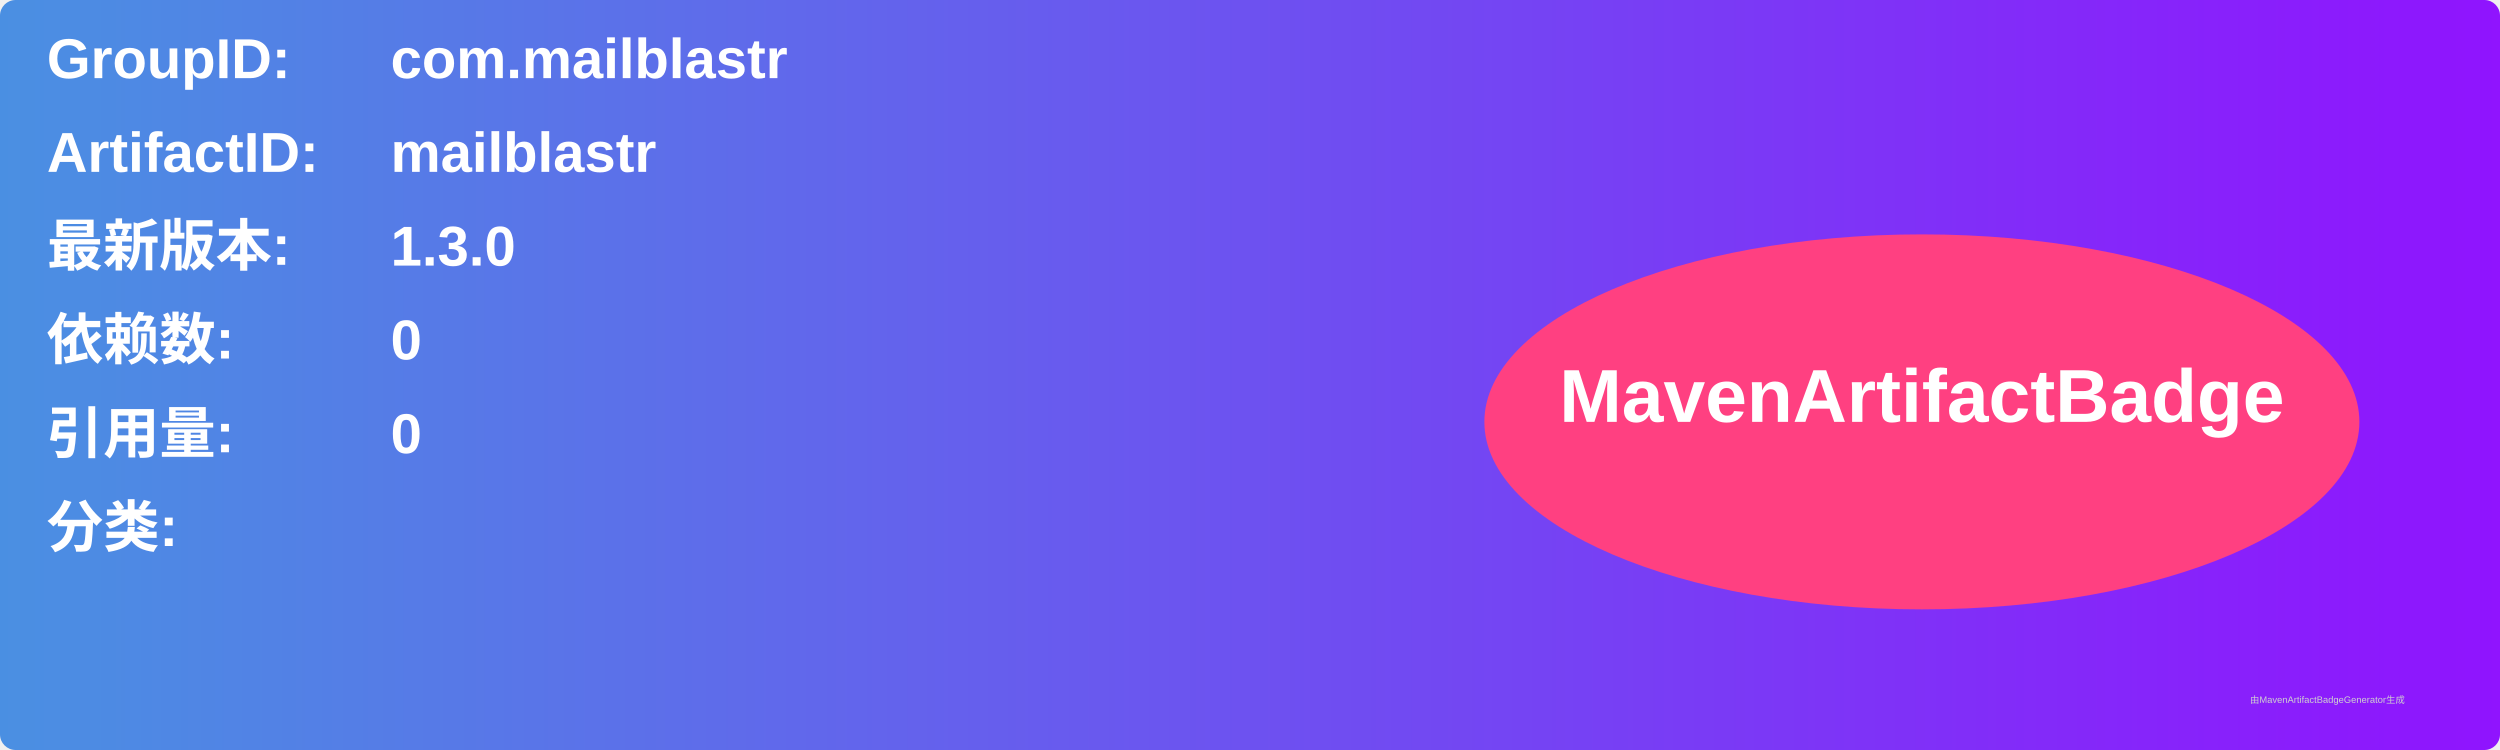
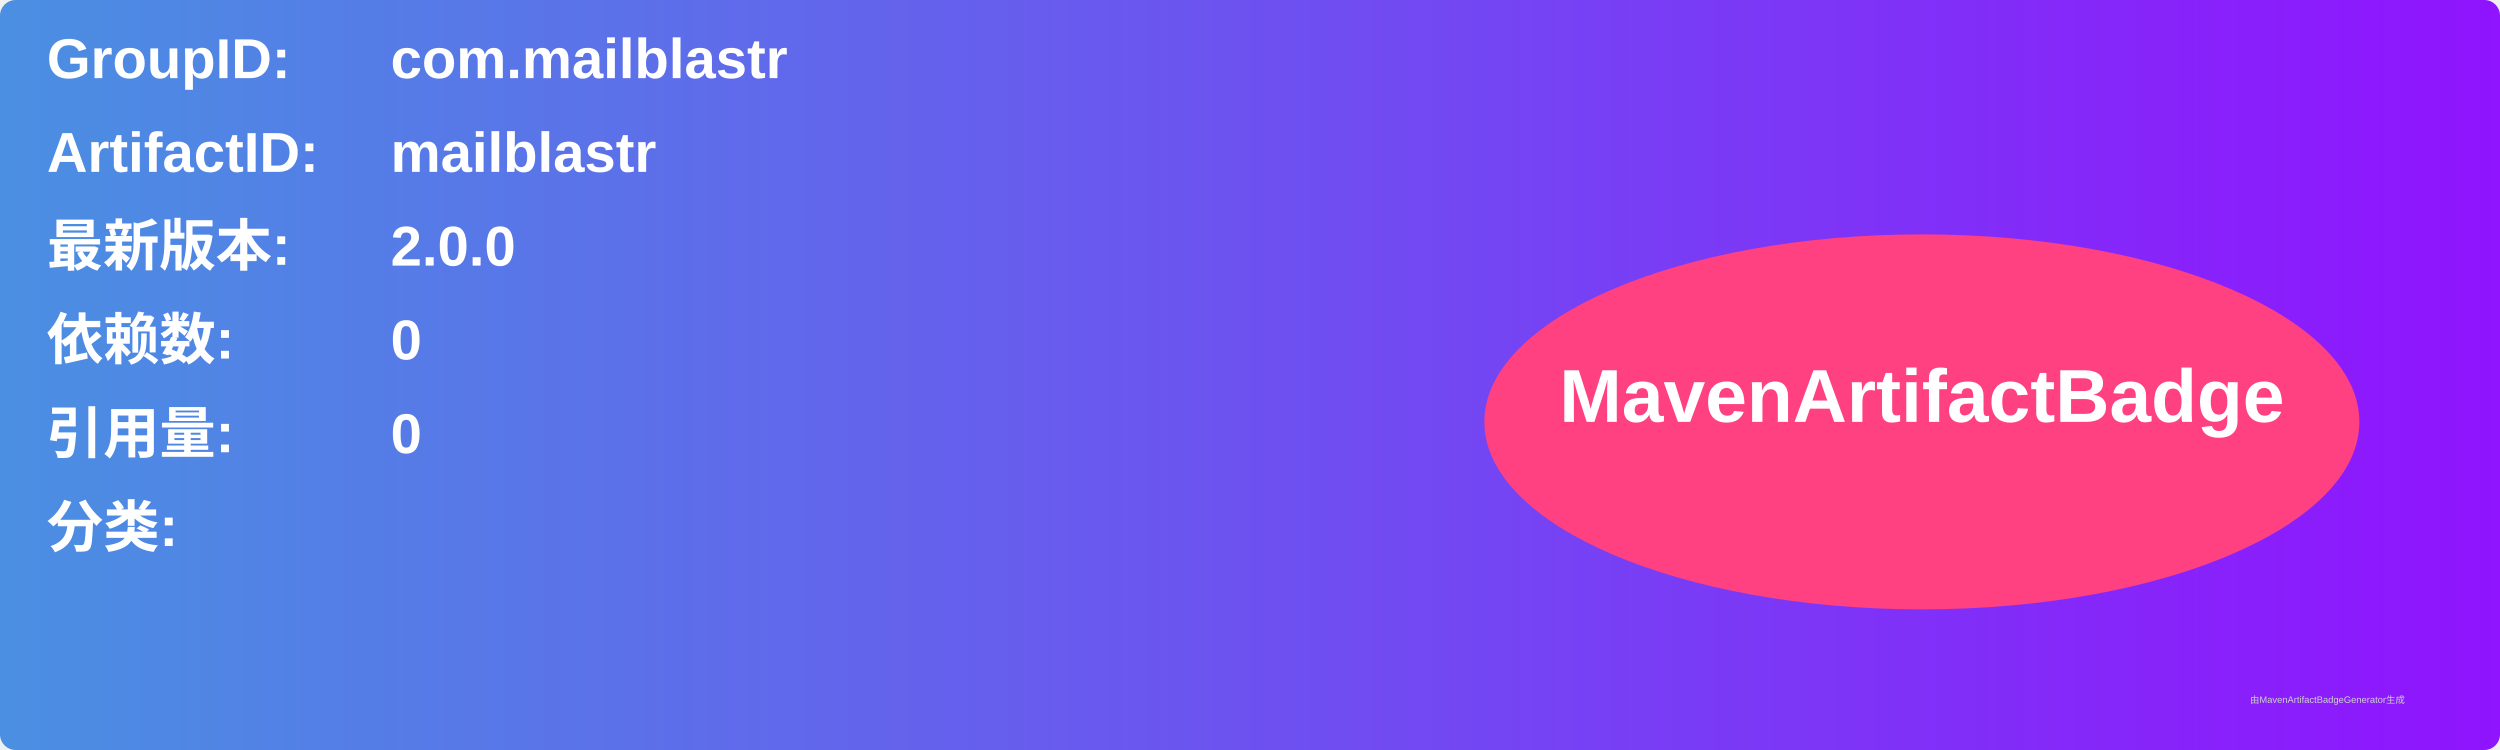
<svg xmlns="http://www.w3.org/2000/svg" width="800" height="240" viewBox="0 0 800 240">
  <linearGradient id="grad" x1="0%" y1="0%" x2="100%" y2="0%">
    <stop offset="0%" stop-color="#4a90e2" />
    <stop offset="100%" stop-color="#9013fe" />
  </linearGradient>
  <rect width="100%" height="100%" rx="5" ry="5" fill="url(#grad)" />
  <g transform="translate(15, 15)">
    <text x="0" y="10" font-family="Arial" font-size="18" fill="white" font-weight="bold" width="260">GroupID:</text>
    <text x="110" y="10" font-family="Arial" font-size="18" fill="white" font-weight="bold" width="460">com.mailblastr</text>
    <text x="0" y="40" font-family="Arial" font-size="18" fill="white" font-weight="bold" width="260">ArtifactID:</text>
    <text x="110" y="40" font-family="Arial" font-size="18" fill="white" font-weight="bold" width="460">mailblastr</text>
    <text x="0" y="70" font-family="Arial" font-size="18" fill="white" font-weight="bold">最新版本:</text>
    <text x="110" y="70" font-family="Arial" font-size="18" fill="white" font-weight="bold">
-       <tspan font-weight="bold">1.3.0</tspan>
+       <tspan font-weight="bold">2.0.0</tspan>
    </text>
    <text x="0" y="100" font-family="Arial" font-size="18" fill="white" font-weight="bold">依赖数: </text>
    <text x="110" y="100" font-family="Arial" font-size="18" fill="white">
      <tspan font-weight="bold">0</tspan>
    </text>
    <text x="0" y="130" font-family="Arial" font-size="18" fill="white" font-weight="bold">引用量: </text>
    <text x="110" y="130" font-family="Arial" font-size="18" fill="white">
      <tspan font-weight="bold">0</tspan>
    </text>
    <text x="0" y="160" font-family="Arial" font-size="18" fill="white" font-weight="bold">分类:</text>
    <text x="10" y="190" font-family="Arial" font-size="10" fill="white">
      <tspan font-weight="bold" />
    </text>
    <ellipse cx="600" cy="120" rx="140" ry="60" fill="#ff4081" />
    <text x="600" y="120" text-anchor="middle" font-family="Arial" font-size="24" fill="white" font-weight="bold">MavenArtifactBadge</text>
  </g>
  <text x="720" y="225" font-family="Arial" font-size="3" fill="#d0d0d0">由MavenArtifactBadgeGenerator生成</text>
</svg>
